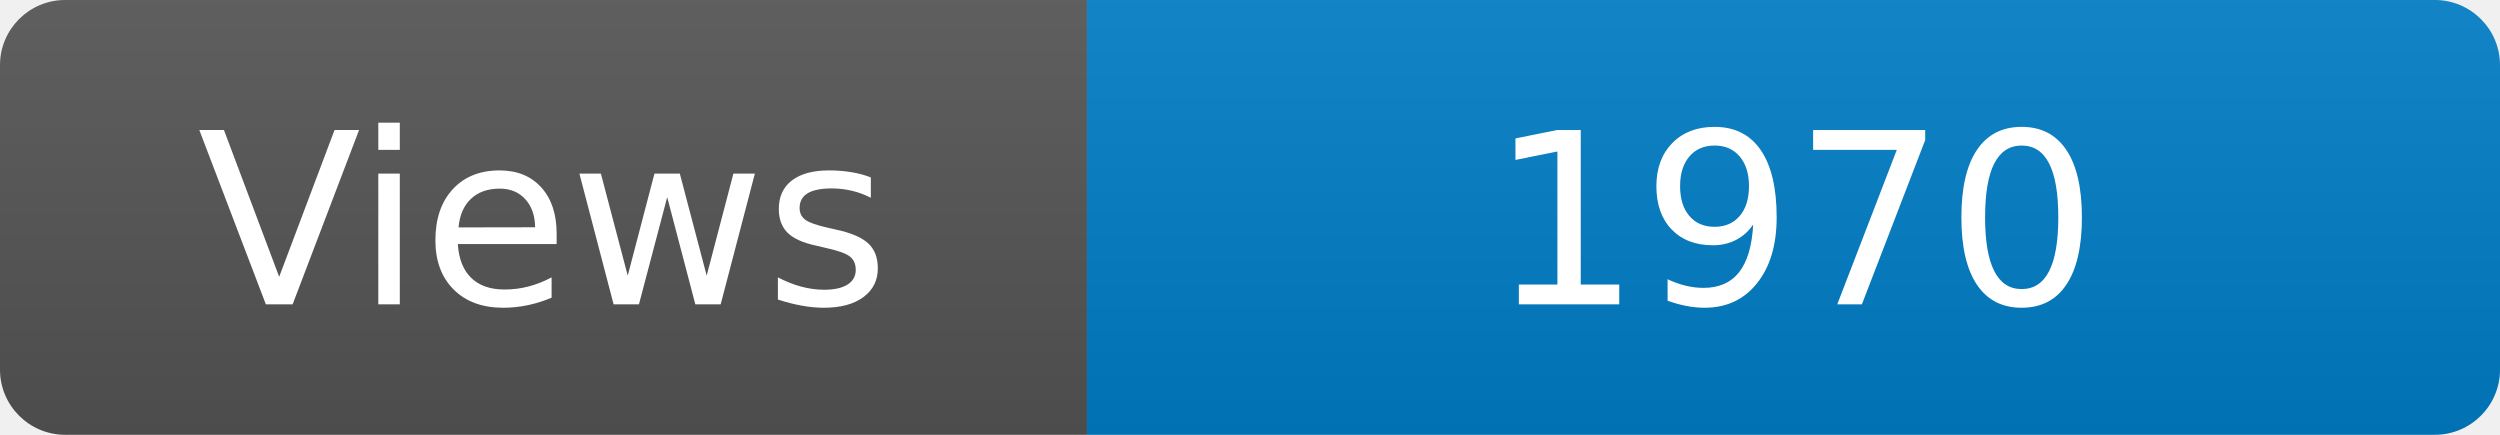
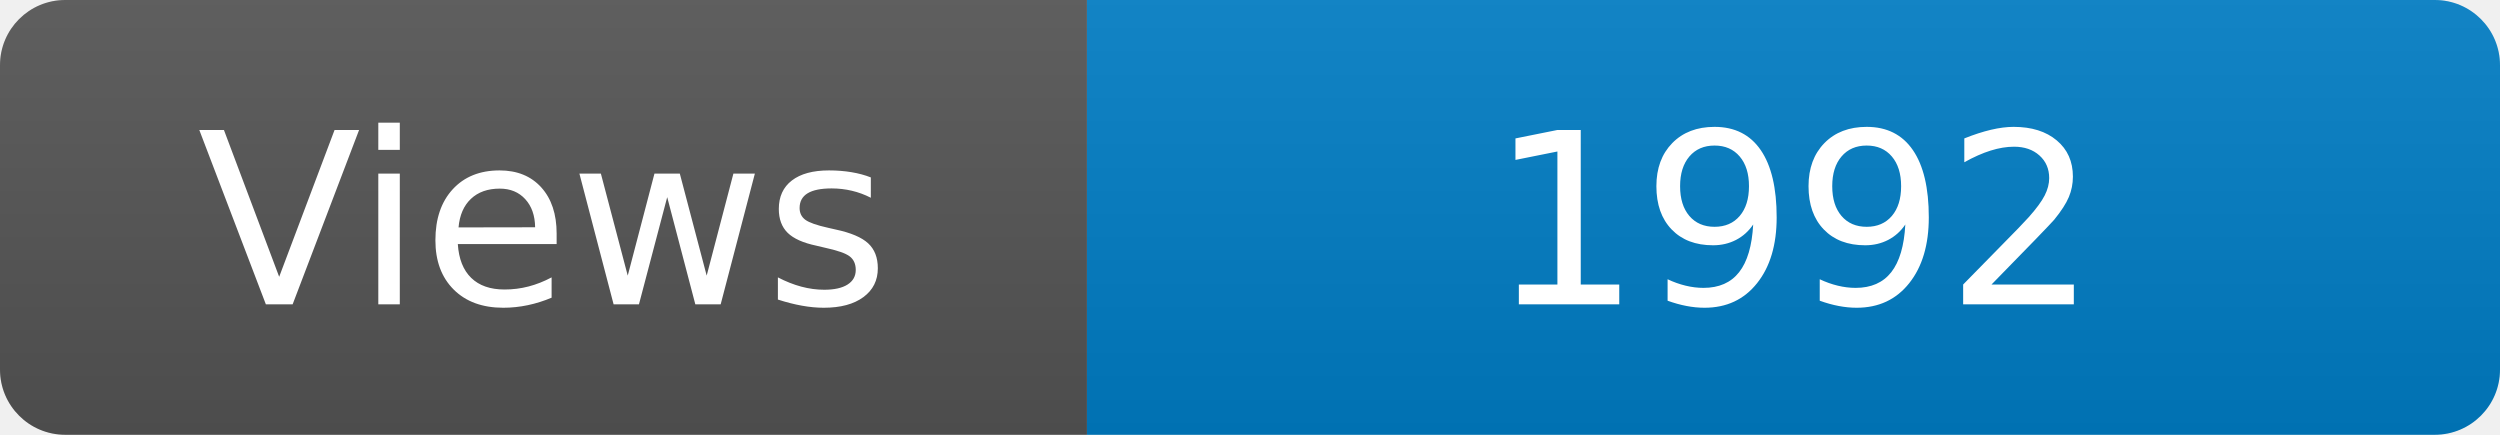
<svg xmlns="http://www.w3.org/2000/svg" width="115" height="20" role="img" aria-label="Maintained?: yes">
  <linearGradient id="s" x2="0" y2="100%">
    <stop offset="0" stop-color="#bbb" stop-opacity=".1" />
    <stop offset="1" stop-opacity=".1" />
  </linearGradient>
  <clipPath id="r">
    <rect width="115" height="20" rx="3" fill="#fff" />
  </clipPath>
  <g clip-path="url(#r)">
    <rect width="50" height="20" fill="#555" />
    <rect x="50" width="160" height="20" fill="#007ec6" />
    <rect width="115" height="20" fill="url(#s)" />
  </g>
  <g fill="#fff" text-anchor="middle" font-family="Verdana,Geneva,DejaVu Sans,sans-serif" font-size="110">
    <text x="250" y="140" transform="scale(.1)" fill="#fff">Views</text>
-     <text x="825" y="140" transform="scale(.1)" fill="#fff">1970</text>
+     <text x="825" y="140" transform="scale(.1)" fill="#fff">1992</text>
  </g>
</svg>
